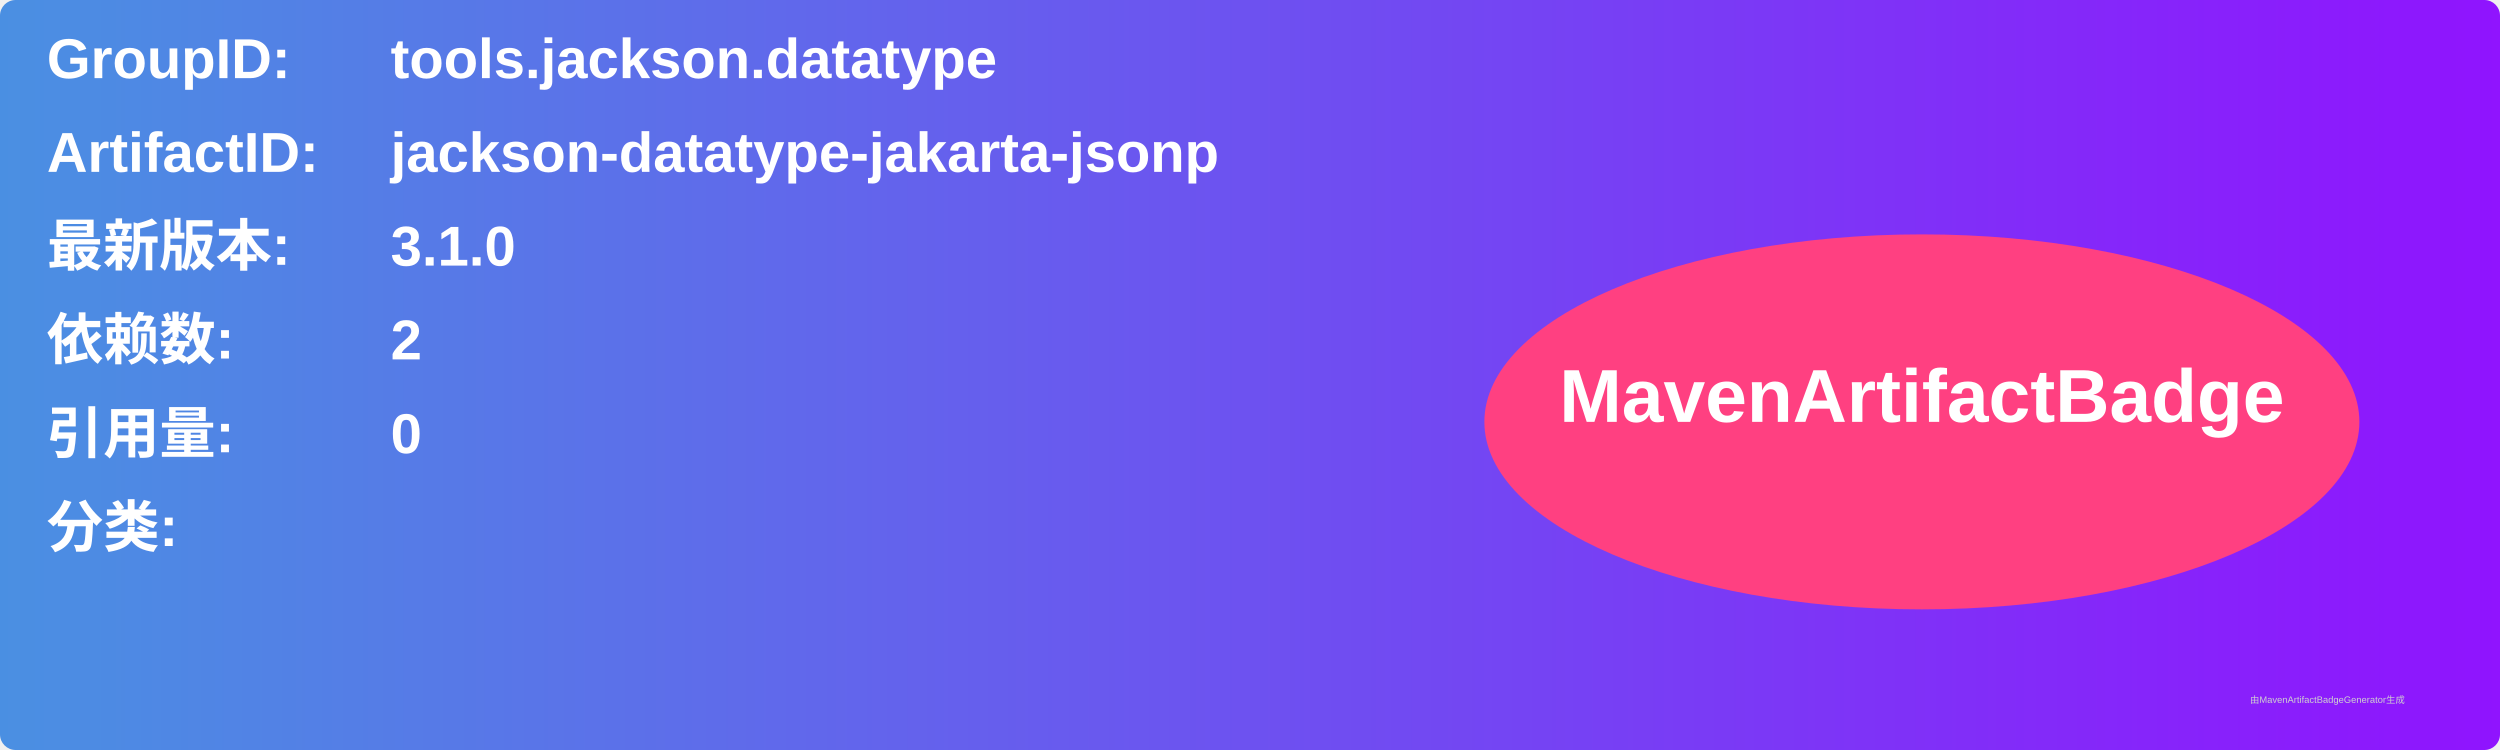
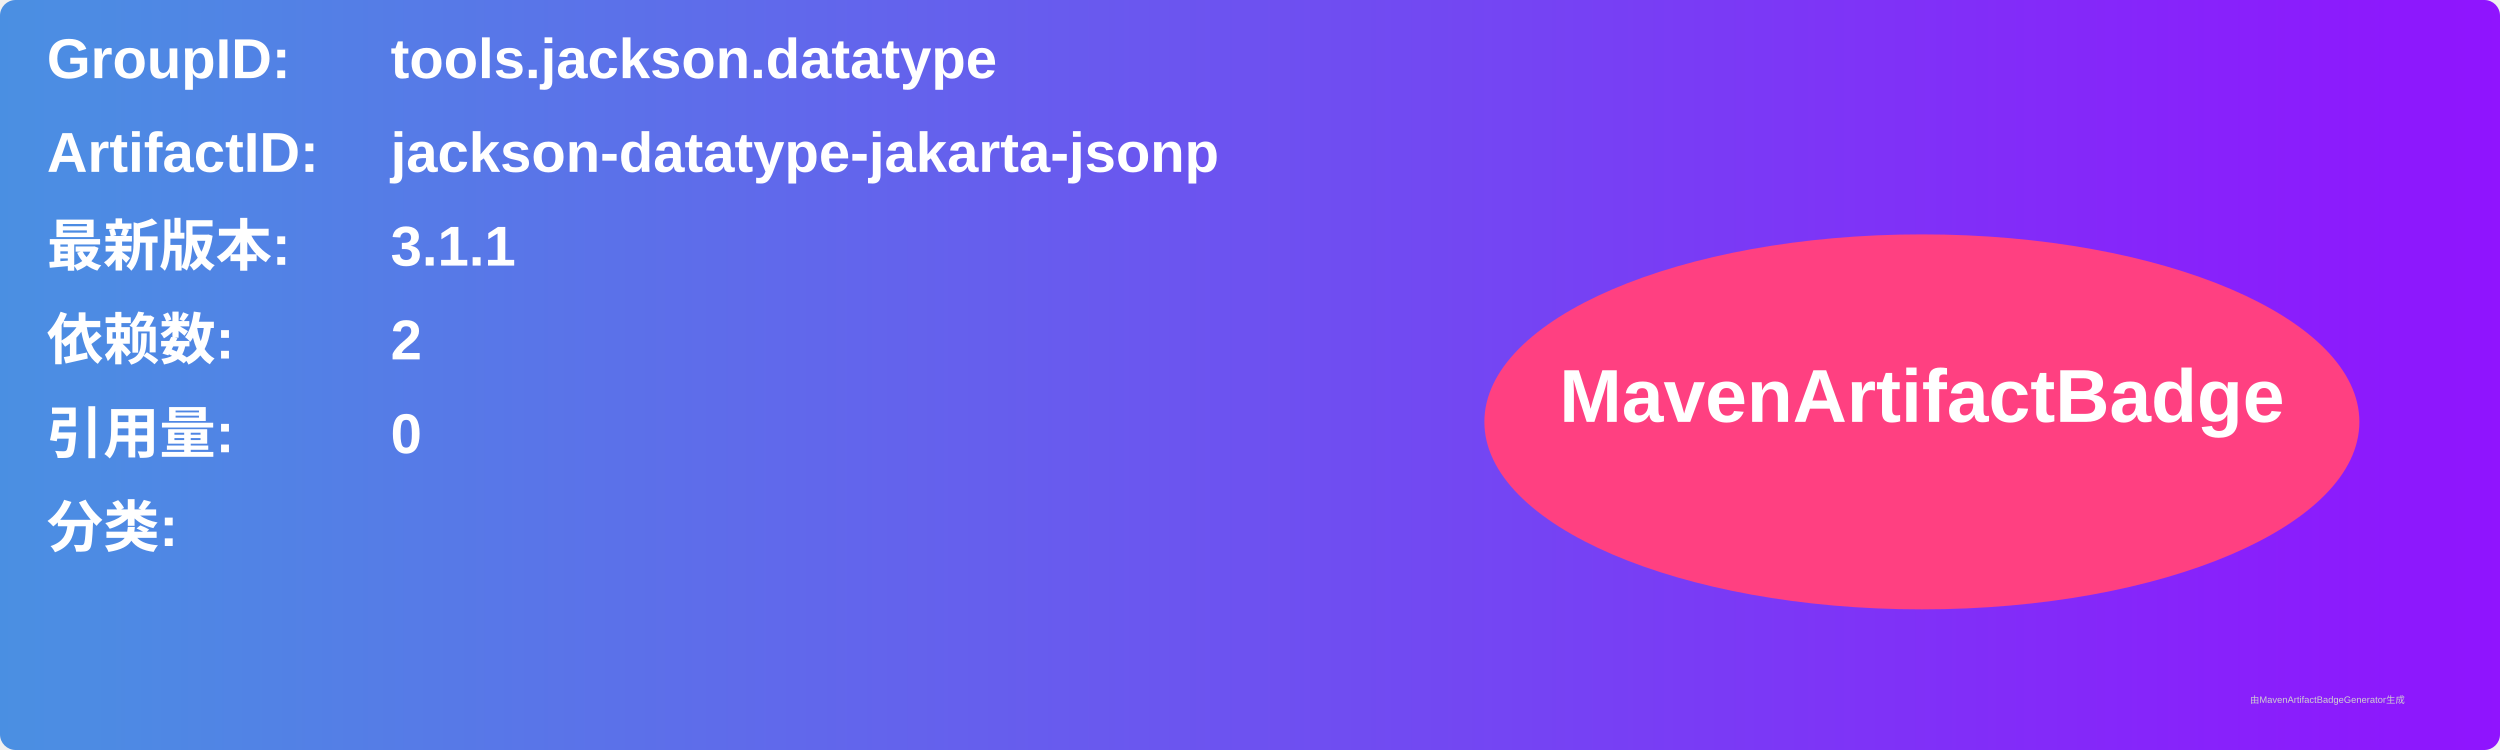
<svg xmlns="http://www.w3.org/2000/svg" width="800" height="240" viewBox="0 0 800 240">
  <linearGradient id="grad" x1="0%" y1="0%" x2="100%" y2="0%">
    <stop offset="0%" stop-color="#4a90e2" />
    <stop offset="100%" stop-color="#9013fe" />
  </linearGradient>
  <rect width="100%" height="100%" rx="5" ry="5" fill="url(#grad)" />
  <g transform="translate(15, 15)">
    <text x="0" y="10" font-family="Arial" font-size="18" fill="white" font-weight="bold" width="260">GroupID:</text>
    <text x="110" y="10" font-family="Arial" font-size="18" fill="white" font-weight="bold" width="460">tools.jackson.datatype</text>
    <text x="0" y="40" font-family="Arial" font-size="18" fill="white" font-weight="bold" width="260">ArtifactID:</text>
    <text x="110" y="40" font-family="Arial" font-size="18" fill="white" font-weight="bold" width="460">jackson-datatype-jakarta-jsonp</text>
    <text x="0" y="70" font-family="Arial" font-size="18" fill="white" font-weight="bold">最新版本:</text>
    <text x="110" y="70" font-family="Arial" font-size="18" fill="white" font-weight="bold">
-       <tspan font-weight="bold">3.1.0</tspan>
+       <tspan font-weight="bold">3.1.1</tspan>
    </text>
    <text x="0" y="100" font-family="Arial" font-size="18" fill="white" font-weight="bold">依赖数: </text>
    <text x="110" y="100" font-family="Arial" font-size="18" fill="white">
      <tspan font-weight="bold">2</tspan>
    </text>
    <text x="0" y="130" font-family="Arial" font-size="18" fill="white" font-weight="bold">引用量: </text>
    <text x="110" y="130" font-family="Arial" font-size="18" fill="white">
      <tspan font-weight="bold">0</tspan>
    </text>
    <text x="0" y="160" font-family="Arial" font-size="18" fill="white" font-weight="bold">分类:</text>
    <text x="10" y="190" font-family="Arial" font-size="10" fill="white">
      <tspan font-weight="bold" />
    </text>
    <ellipse cx="600" cy="120" rx="140" ry="60" fill="#ff4081" />
    <text x="600" y="120" text-anchor="middle" font-family="Arial" font-size="24" fill="white" font-weight="bold">MavenArtifactBadge</text>
  </g>
  <text x="720" y="225" font-family="Arial" font-size="3" fill="#d0d0d0">由MavenArtifactBadgeGenerator生成</text>
</svg>
